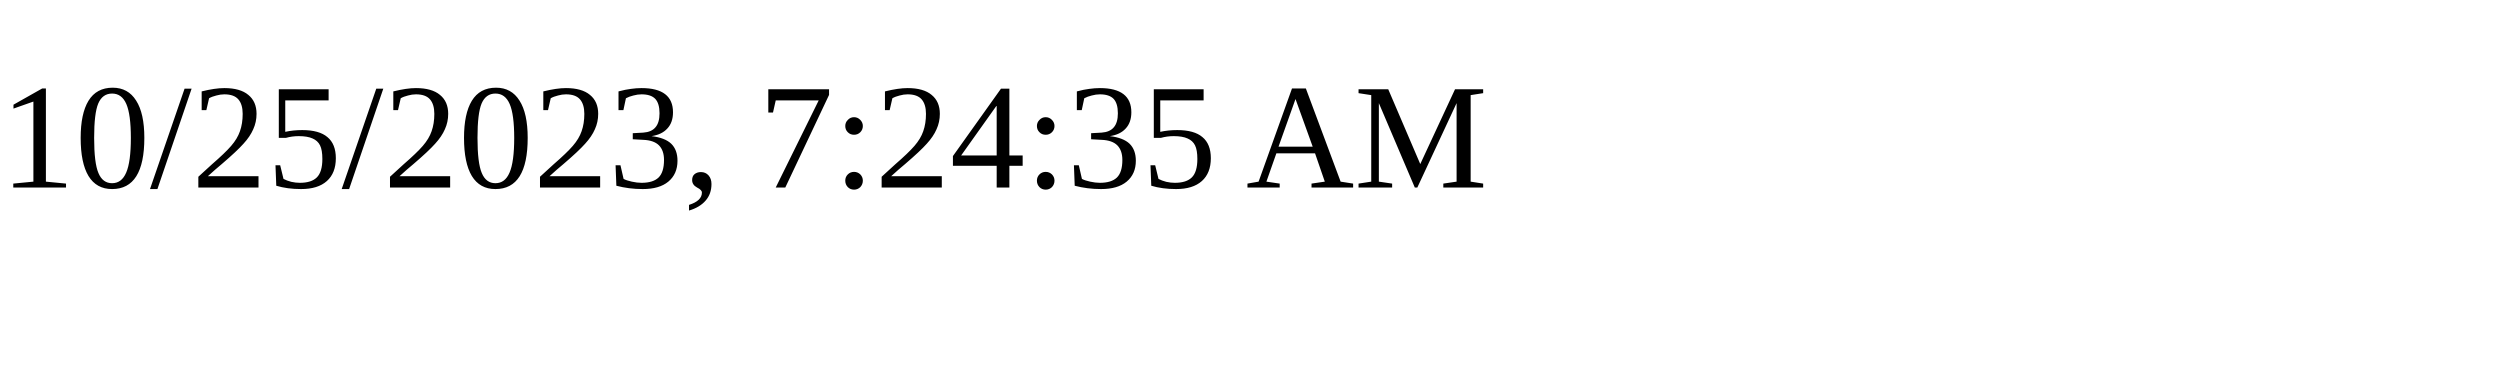
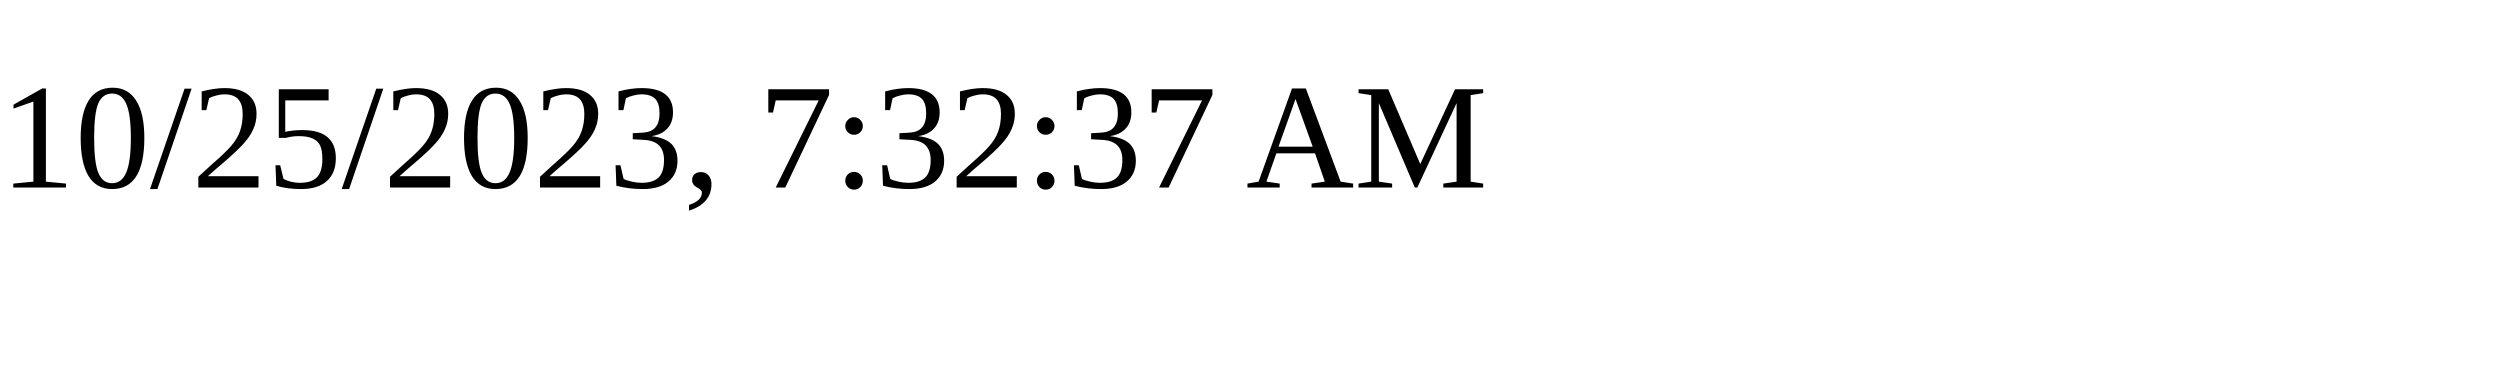
<svg xmlns="http://www.w3.org/2000/svg" height="30" width="200">
-   <text x="0" y="15">10/25/2023, 7:24:35 AM</text>
+   <text x="0" y="15">10/25/2023, 7:32:37 AM</text>
</svg>
